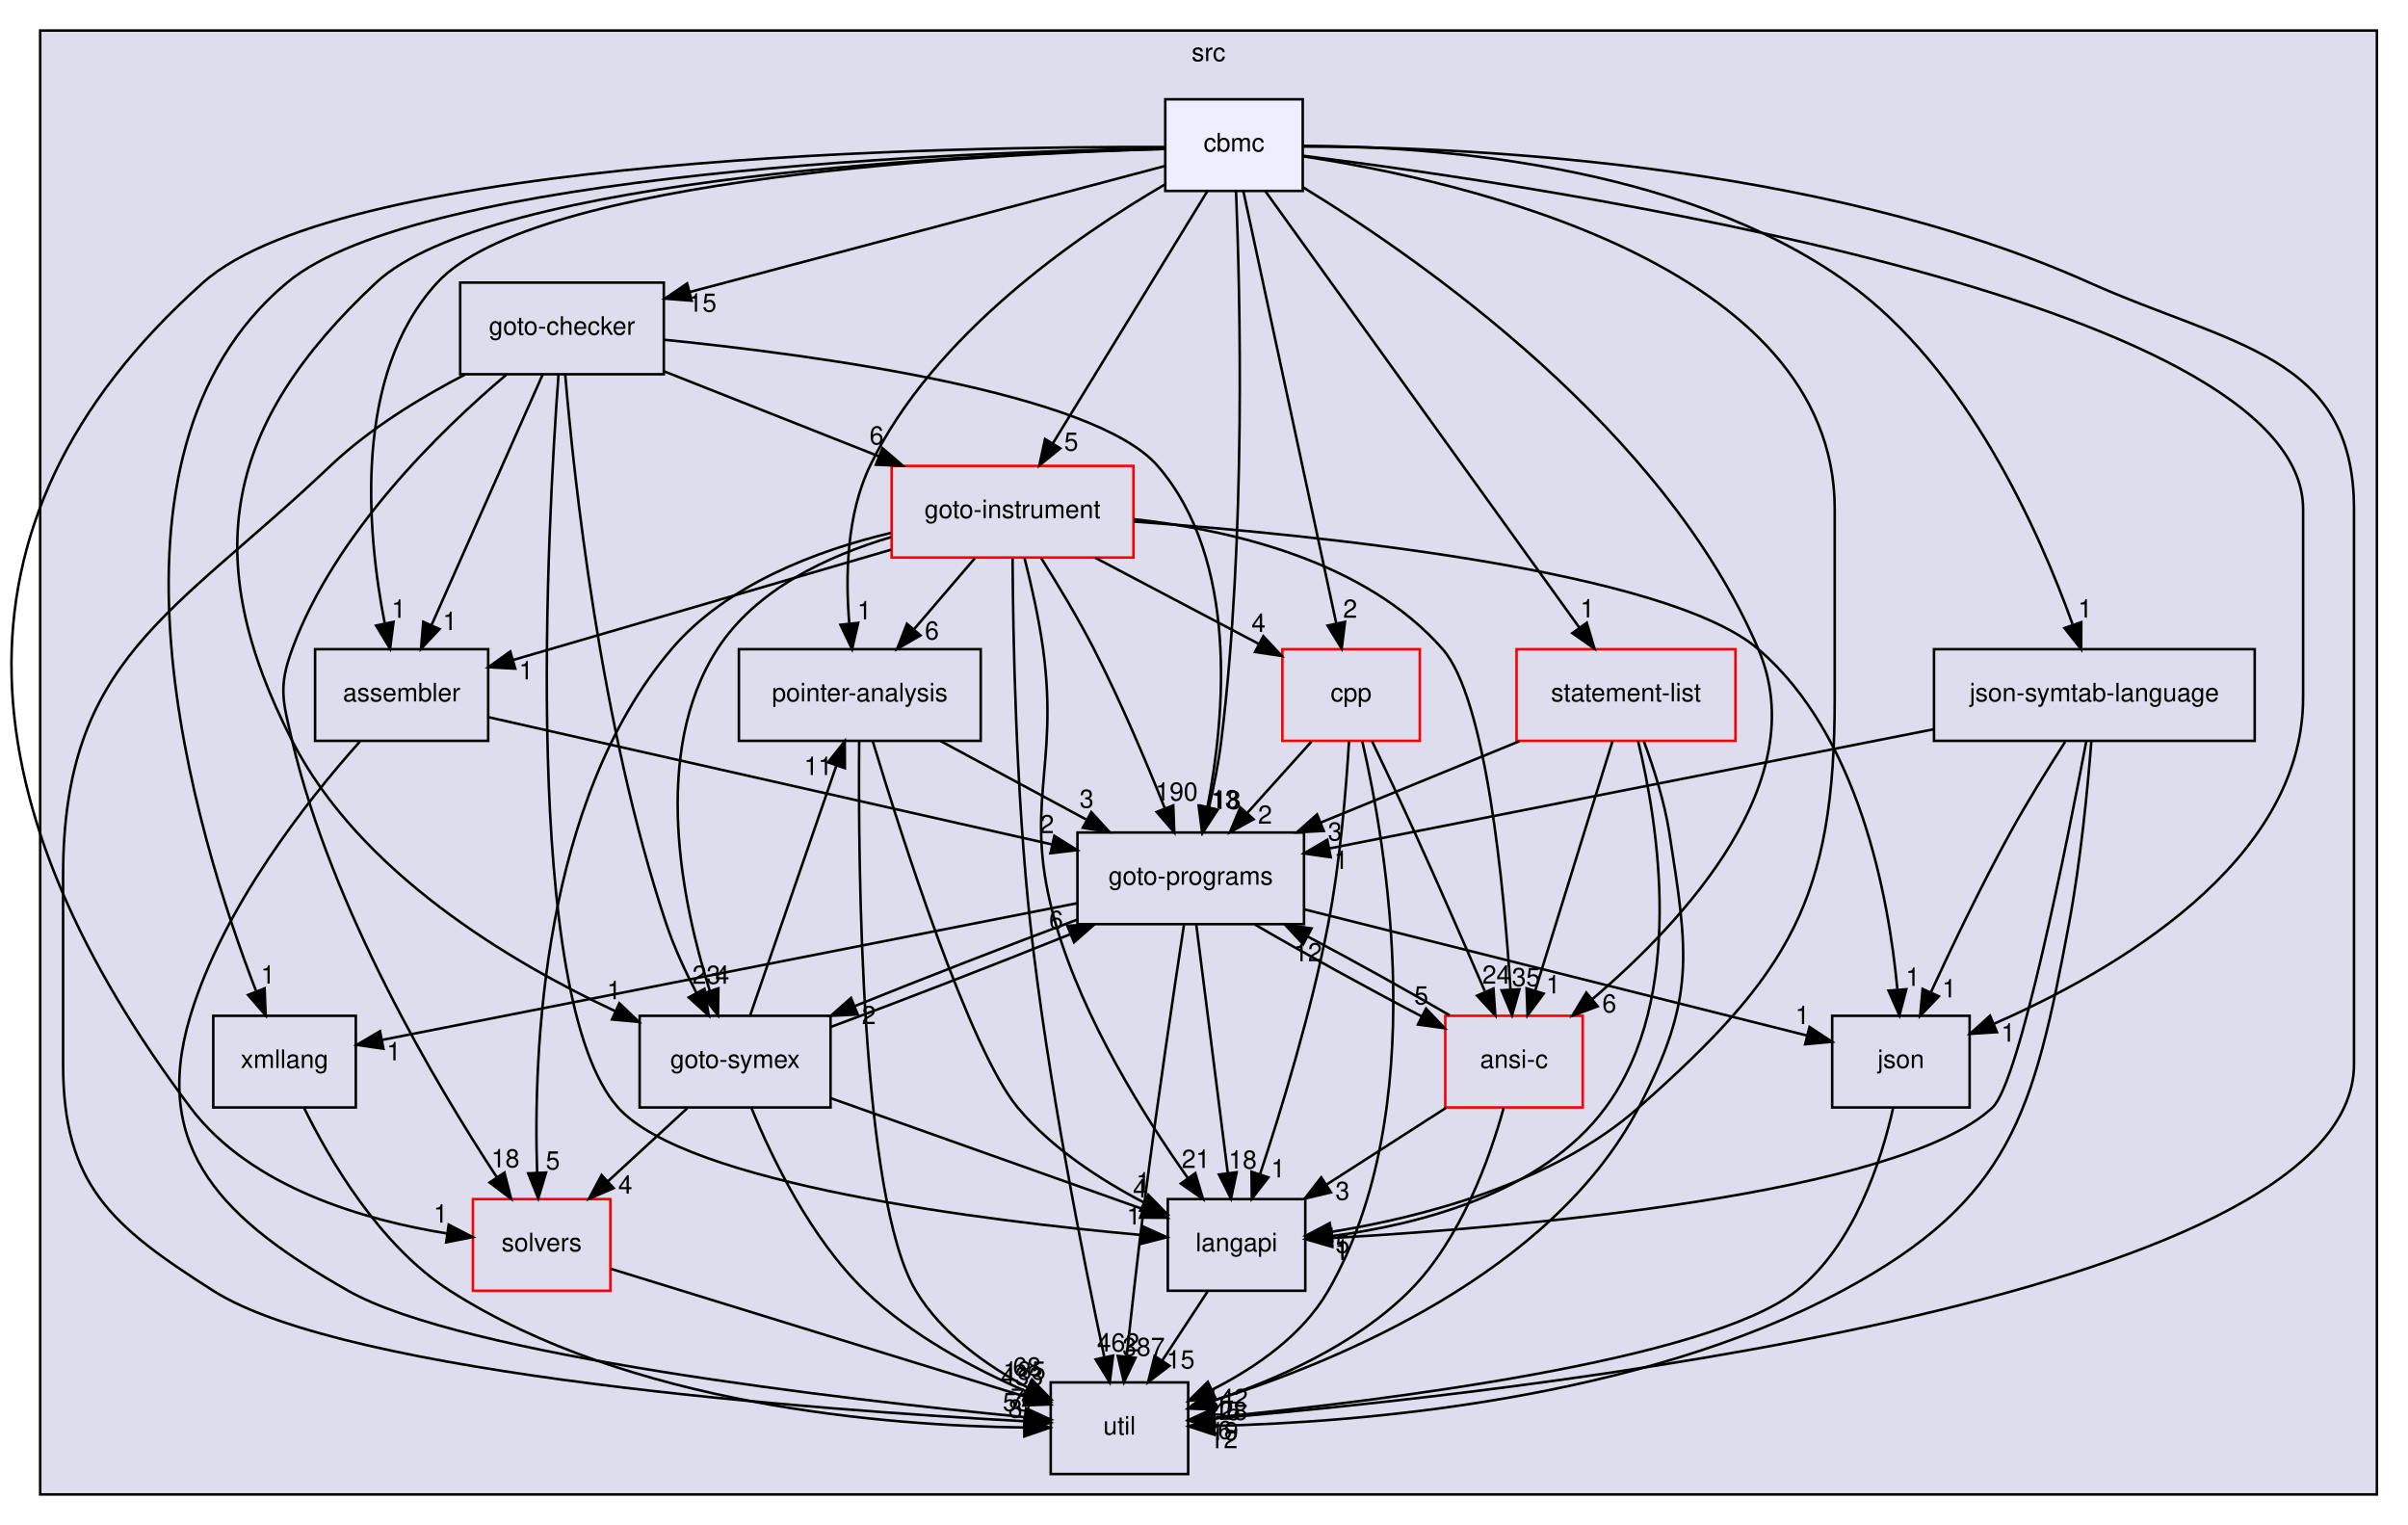
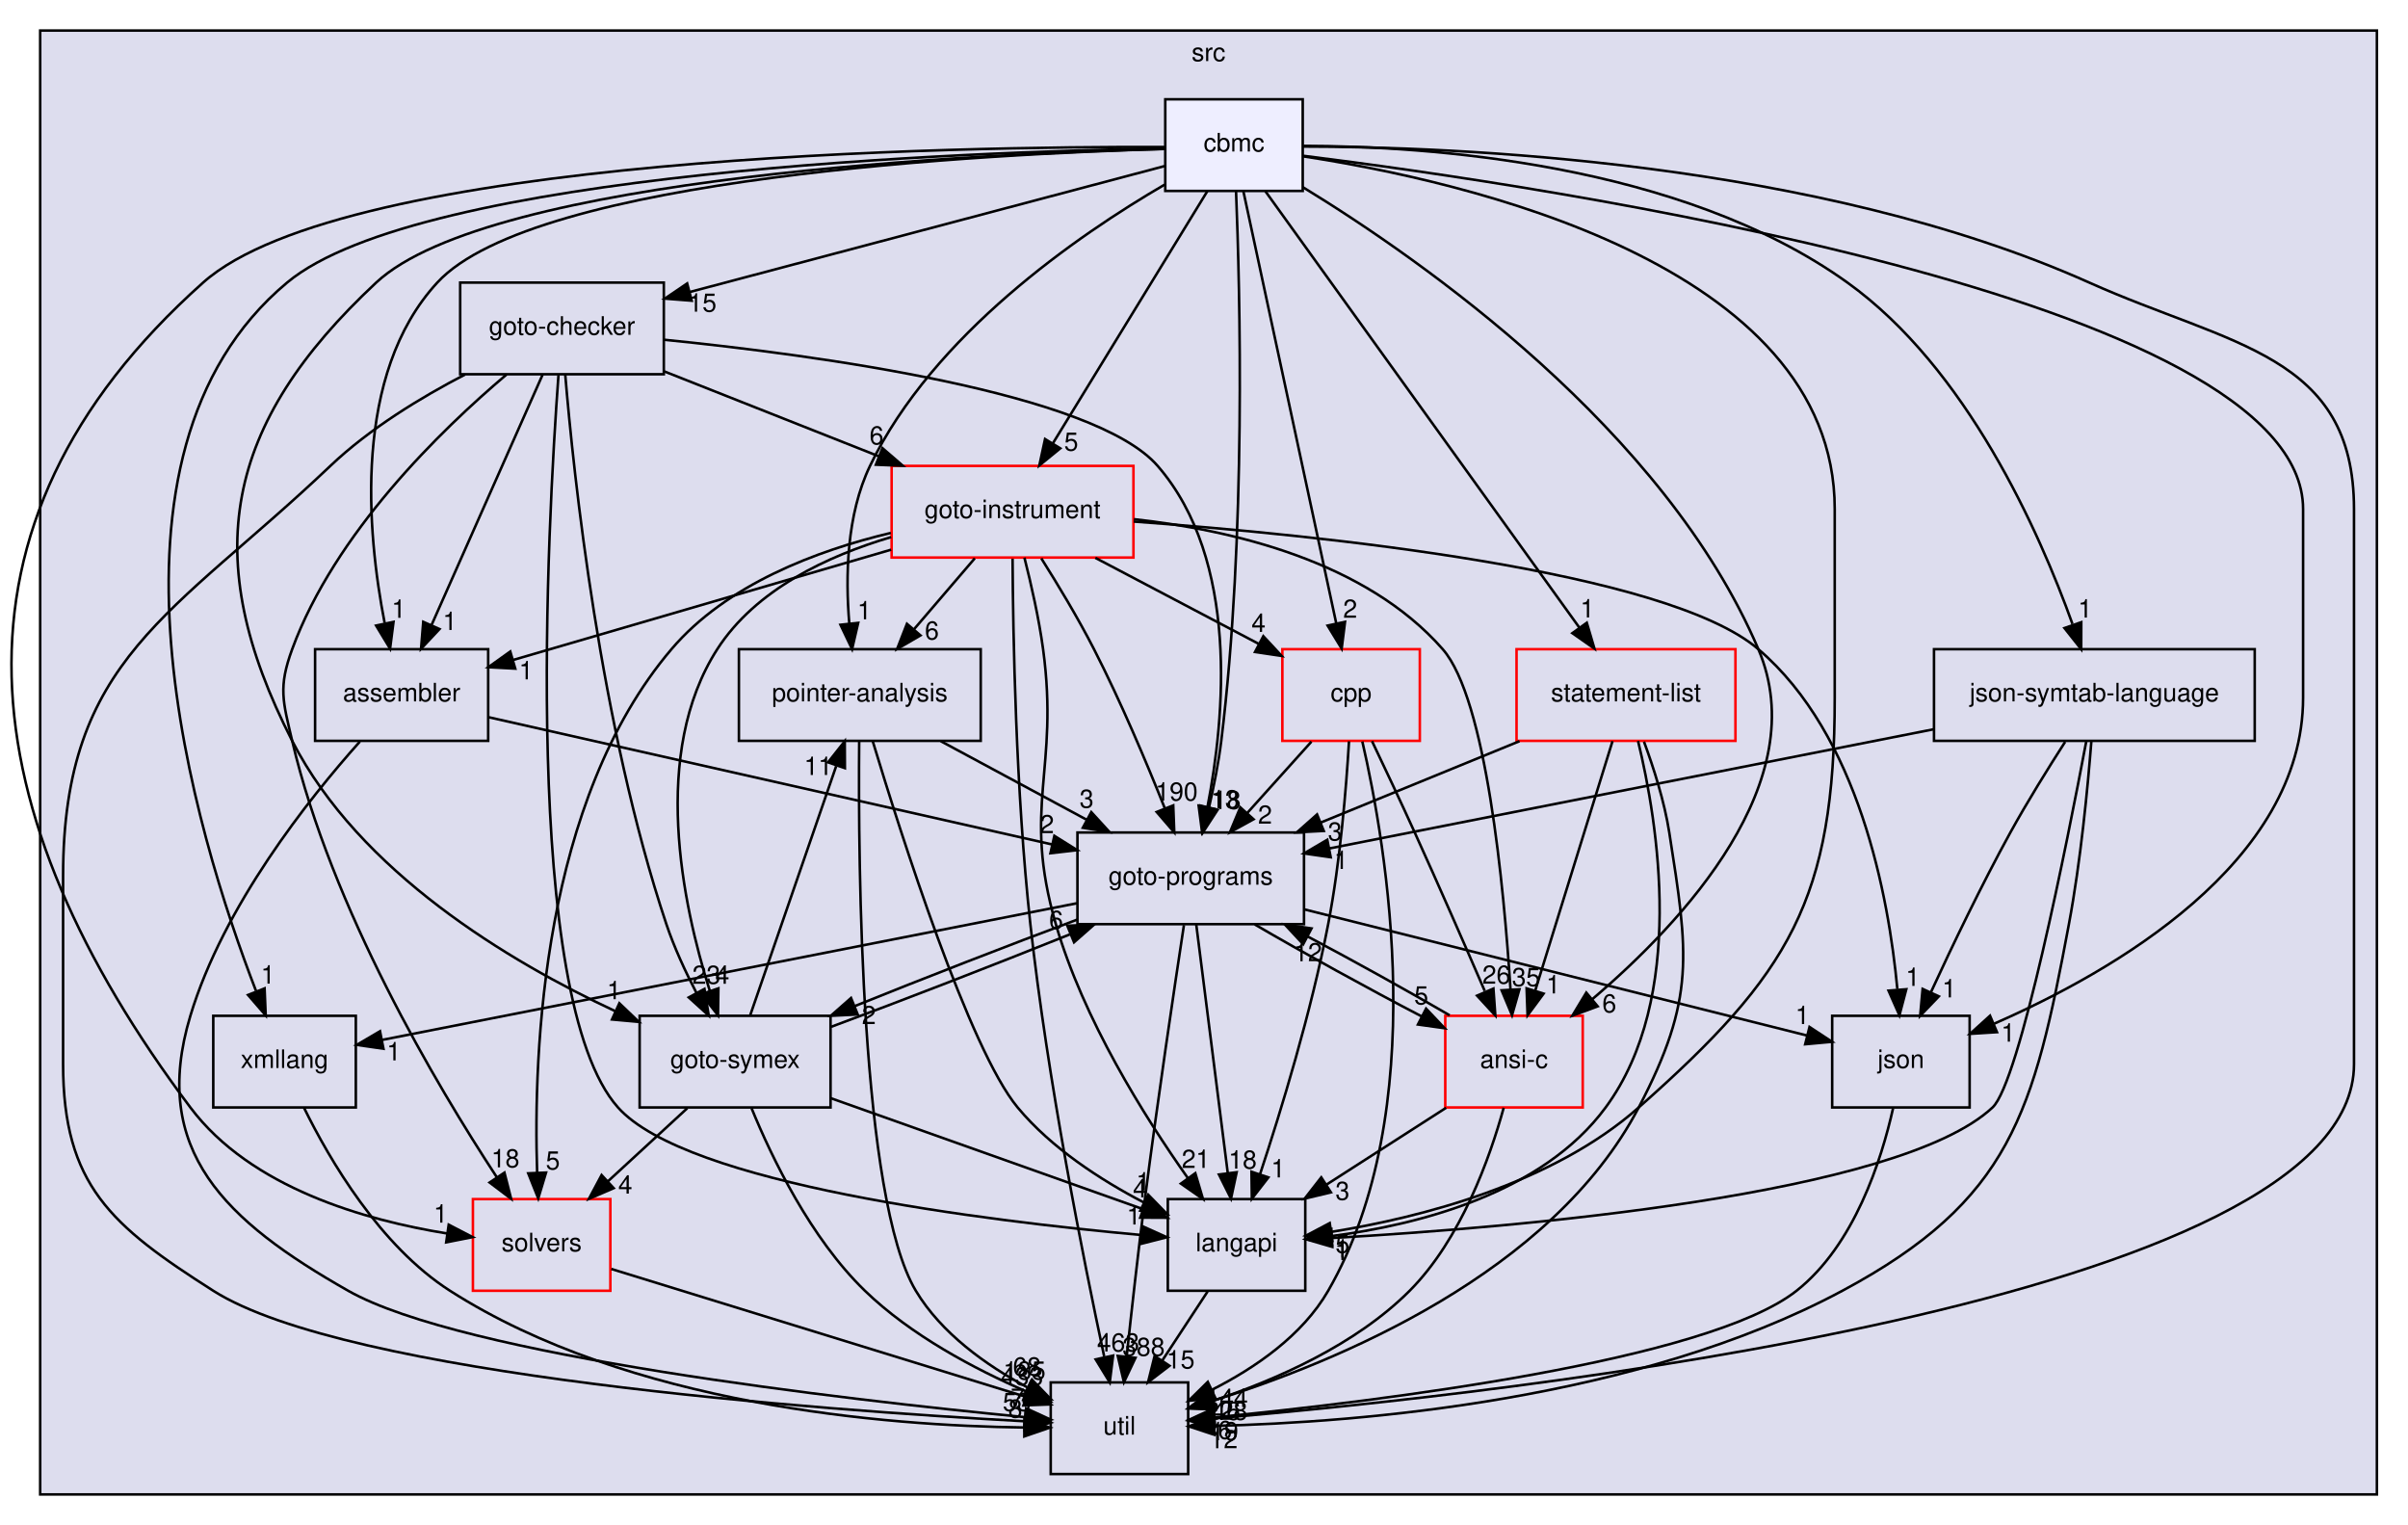
<svg xmlns="http://www.w3.org/2000/svg" xmlns:xlink="http://www.w3.org/1999/xlink" width="946pt" height="599pt" viewBox="0.00 0.00 945.57 599.00">
  <g id="graph0" class="graph" transform="scale(1 1) rotate(0) translate(4 595)">
    <g id="clust1" class="cluster">
      <g id="a_clust1">
        <a xlink:href="dir_68267d1309a1af8e8297ef4c3efbcdba.html" target="_top" xlink:title="src">
          <polygon fill="#ddddee" stroke="black" points="11.57,-8 11.57,-583 929.57,-583 929.57,-8 11.57,-8" />
          <text text-anchor="middle" x="470.57" y="-571" font-family="Helvetica,sans-Serif" font-size="10.00">src</text>
        </a>
      </g>
    </g>
    <g id="node1" class="node">
      <g id="a_node1">
        <a xlink:href="dir_0ae8a7d84de7430323d0a8da6a53a1ca.html" target="_top" xlink:title="pointer-analysis">
          <polygon fill="none" stroke="black" points="381.07,-340 286.07,-340 286.07,-304 381.07,-304 381.07,-340" />
          <text text-anchor="middle" x="333.57" y="-319.5" font-family="Helvetica,sans-Serif" font-size="10.00">pointer-analysis</text>
        </a>
      </g>
    </g>
    <g id="node3" class="node">
      <g id="a_node3">
        <a xlink:href="dir_245199dd16b1f3757d78c9dc7747589d.html" target="_top" xlink:title="langapi">
          <polygon fill="none" stroke="black" points="508.57,-124 454.57,-124 454.57,-88 508.57,-88 508.57,-124" />
          <text text-anchor="middle" x="481.57" y="-103.5" font-family="Helvetica,sans-Serif" font-size="10.00">langapi</text>
        </a>
      </g>
    </g>
    <g id="edge54" class="edge">
      <path fill="none" stroke="black" d="M338.68,-303.74C349.76,-267.07 376.58,-182.87 395.57,-160 408.81,-144.06 428.14,-131.55 445.12,-122.69" />
      <polygon fill="black" stroke="black" points="446.87,-125.73 454.26,-118.15 443.75,-119.47 446.87,-125.73" />
      <g id="a_edge54-headlabel">
        <a xlink:href="dir_000033_000029.html" target="_top" xlink:title="1">
          <text text-anchor="middle" x="444.91" y="-127.38" font-family="Helvetica,sans-Serif" font-size="10.00">1</text>
        </a>
      </g>
    </g>
    <g id="node7" class="node">
      <g id="a_node7">
        <a xlink:href="dir_807c5b2c83e0c14a10083f60cf67ca05.html" target="_top" xlink:title="goto-programs">
          <polygon fill="none" stroke="black" points="508.07,-268 419.07,-268 419.07,-232 508.07,-232 508.07,-268" />
          <text text-anchor="middle" x="463.57" y="-247.5" font-family="Helvetica,sans-Serif" font-size="10.00">goto-programs</text>
        </a>
      </g>
    </g>
    <g id="edge55" class="edge">
      <path fill="none" stroke="black" d="M365.37,-303.88C382.69,-294.55 404.29,-282.92 422.83,-272.94" />
      <polygon fill="black" stroke="black" points="424.5,-276.01 431.65,-268.19 421.18,-269.85 424.5,-276.01" />
      <g id="a_edge55-headlabel">
        <a xlink:href="dir_000033_000025.html" target="_top" xlink:title="3">
          <text text-anchor="middle" x="422.68" y="-277.72" font-family="Helvetica,sans-Serif" font-size="10.00">3</text>
        </a>
      </g>
    </g>
    <g id="node10" class="node">
      <g id="a_node10">
        <a xlink:href="dir_b7878ad5ecbf2506f4125b9d34c97e45.html" target="_top" xlink:title="util">
          <polygon fill="none" stroke="black" points="462.57,-52 408.57,-52 408.57,-16 462.57,-16 462.57,-52" />
          <text text-anchor="middle" x="435.57" y="-31.5" font-family="Helvetica,sans-Serif" font-size="10.00">util</text>
        </a>
      </g>
    </g>
    <g id="edge56" class="edge">
      <path fill="none" stroke="black" d="M333.32,-303.66C332.9,-256.04 333.8,-124.33 355.57,-88 365.6,-71.28 383.17,-58.77 399.3,-50.11" />
      <polygon fill="black" stroke="black" points="401.2,-53.08 408.57,-45.46 398.06,-46.82 401.2,-53.08" />
      <g id="a_edge56-headlabel">
        <a xlink:href="dir_000033_000035.html" target="_top" xlink:title="68">
          <text text-anchor="middle" x="399.26" y="-54.73" font-family="Helvetica,sans-Serif" font-size="10.00">68</text>
        </a>
      </g>
    </g>
    <g id="node2" class="node">
      <g id="a_node2">
        <a xlink:href="dir_19373f467389307dc54ab8a6e9e19559.html" target="_top" xlink:title="solvers">
          <polygon fill="none" stroke="red" points="235.57,-124 181.57,-124 181.57,-88 235.57,-88 235.57,-124" />
          <text text-anchor="middle" x="208.57" y="-103.5" font-family="Helvetica,sans-Serif" font-size="10.00">solvers</text>
        </a>
      </g>
    </g>
    <g id="edge1" class="edge">
      <path fill="none" stroke="black" d="M235.95,-96.56C276.63,-84.01 353.09,-60.43 398.67,-46.38" />
      <polygon fill="black" stroke="black" points="399.92,-49.66 408.45,-43.36 397.86,-42.97 399.92,-49.66" />
      <g id="a_edge1-headlabel">
        <a xlink:href="dir_000034_000035.html" target="_top" xlink:title="433">
          <text text-anchor="middle" x="397.32" y="-50.93" font-family="Helvetica,sans-Serif" font-size="10.00">433</text>
        </a>
      </g>
    </g>
    <g id="edge42" class="edge">
      <path fill="none" stroke="black" d="M470.2,-87.7C464.85,-79.56 458.37,-69.69 452.46,-60.7" />
      <polygon fill="black" stroke="black" points="455.23,-58.54 446.81,-52.1 449.38,-62.38 455.23,-58.54" />
      <g id="a_edge42-headlabel">
        <a xlink:href="dir_000029_000035.html" target="_top" xlink:title="15">
          <text text-anchor="middle" x="459.58" y="-57.48" font-family="Helvetica,sans-Serif" font-size="10.00">15</text>
        </a>
      </g>
    </g>
    <g id="node4" class="node">
      <g id="a_node4">
        <a xlink:href="dir_368e562ab10154c637f0143b1d2aaf07.html" target="_top" xlink:title="xmllang">
          <polygon fill="none" stroke="black" points="135.57,-196 79.57,-196 79.57,-160 135.57,-160 135.57,-196" />
          <text text-anchor="middle" x="107.57" y="-175.5" font-family="Helvetica,sans-Serif" font-size="10.00">xmllang</text>
        </a>
      </g>
    </g>
    <g id="edge53" class="edge">
      <path fill="none" stroke="black" d="M115.2,-159.91C125.27,-139.42 145.02,-105.64 172.57,-88 243,-42.92 343.99,-35 398.04,-34.29" />
      <polygon fill="black" stroke="black" points="398.22,-37.79 408.21,-34.24 398.19,-30.79 398.22,-37.79" />
      <g id="a_edge53-headlabel">
        <a xlink:href="dir_000036_000035.html" target="_top" xlink:title="8">
          <text text-anchor="middle" x="394.65" y="-38.15" font-family="Helvetica,sans-Serif" font-size="10.00">8</text>
        </a>
      </g>
    </g>
    <g id="node5" class="node">
      <g id="a_node5">
        <a xlink:href="dir_4cd183c173ff5cfcfce420f655b591bf.html" target="_top" xlink:title="goto-instrument">
          <polygon fill="none" stroke="red" points="441.07,-412 346.07,-412 346.07,-376 441.07,-376 441.07,-412" />
          <text text-anchor="middle" x="393.57" y="-391.5" font-family="Helvetica,sans-Serif" font-size="10.00">goto-instrument</text>
        </a>
      </g>
    </g>
    <g id="edge6" class="edge">
      <path fill="none" stroke="black" d="M378.74,-375.7C371.55,-367.3 362.78,-357.07 354.88,-347.86" />
      <polygon fill="black" stroke="black" points="357.4,-345.42 348.23,-340.1 352.08,-349.97 357.4,-345.42" />
      <g id="a_edge6-headlabel">
        <a xlink:href="dir_000024_000033.html" target="_top" xlink:title="6">
          <text text-anchor="middle" x="361.89" y="-343.8" font-family="Helvetica,sans-Serif" font-size="10.00">6</text>
        </a>
      </g>
    </g>
    <g id="edge7" class="edge">
      <path fill="none" stroke="black" d="M345.75,-385.68C316.72,-378.76 281.21,-365.44 259.57,-340 208.92,-280.45 205.24,-182.01 206.8,-134.43" />
      <polygon fill="black" stroke="black" points="210.3,-134.42 207.24,-124.28 203.31,-134.12 210.3,-134.42" />
      <g id="a_edge7-headlabel">
        <a xlink:href="dir_000024_000034.html" target="_top" xlink:title="5">
          <text text-anchor="middle" x="212.98" y="-135.64" font-family="Helvetica,sans-Serif" font-size="10.00">5</text>
        </a>
      </g>
    </g>
    <g id="edge8" class="edge">
      <path fill="none" stroke="black" d="M398.24,-375.95C400.86,-365.63 403.93,-352.15 405.57,-340 412.01,-292.38 397.23,-278.16 410.57,-232 421.38,-194.63 445.34,-156.43 462.44,-132.26" />
      <polygon fill="black" stroke="black" points="465.37,-134.18 468.39,-124.02 459.7,-130.08 465.37,-134.18" />
      <g id="a_edge8-headlabel">
        <a xlink:href="dir_000024_000029.html" target="_top" xlink:title="21">
          <text text-anchor="middle" x="465.57" y="-136.25" font-family="Helvetica,sans-Serif" font-size="10.00">21</text>
        </a>
      </g>
    </g>
    <g id="edge9" class="edge">
      <path fill="none" stroke="black" d="M404.87,-375.68C411.3,-365.5 419.3,-352.25 425.57,-340 436.06,-319.53 446.2,-295.5 453.36,-277.58" />
      <polygon fill="black" stroke="black" points="456.7,-278.64 457.11,-268.05 450.19,-276.07 456.7,-278.64" />
      <g id="a_edge9-headlabel">
        <a xlink:href="dir_000024_000025.html" target="_top" xlink:title="190">
          <text text-anchor="middle" x="458.02" y="-280.53" font-family="Helvetica,sans-Serif" font-size="10.00">190</text>
        </a>
      </g>
    </g>
    <g id="node8" class="node">
      <g id="a_node8">
        <a xlink:href="dir_99e24f80c4828e49b24e2d05c93d325b.html" target="_top" xlink:title="goto-symex">
          <polygon fill="none" stroke="black" points="322.07,-196 247.07,-196 247.07,-160 322.07,-160 322.07,-196" />
          <text text-anchor="middle" x="284.57" y="-175.5" font-family="Helvetica,sans-Serif" font-size="10.00">goto-symex</text>
        </a>
      </g>
    </g>
    <g id="edge10" class="edge">
      <path fill="none" stroke="black" d="M345.88,-384.04C320.99,-376.68 292.65,-363.47 277.57,-340 251.39,-299.26 263.82,-240.01 274.61,-205.9" />
      <polygon fill="black" stroke="black" points="278.01,-206.77 277.86,-196.17 271.37,-204.55 278.01,-206.77" />
      <g id="a_edge10-headlabel">
        <a xlink:href="dir_000024_000026.html" target="_top" xlink:title="4">
          <text text-anchor="middle" x="279.56" y="-208.58" font-family="Helvetica,sans-Serif" font-size="10.00">4</text>
        </a>
      </g>
    </g>
    <g id="edge11" class="edge">
      <path fill="none" stroke="black" d="M393.58,-375.55C393.75,-345.94 394.85,-284 400.57,-232 407.3,-170.88 421.46,-100.09 429.56,-62.23" />
      <polygon fill="black" stroke="black" points="433.07,-62.53 431.76,-52.02 426.23,-61.05 433.07,-62.53" />
      <g id="a_edge11-headlabel">
-         <a xlink:href="dir_000024_000035.html" target="_top" xlink:title="462">
-           <text text-anchor="middle" x="435.09" y="-64.15" font-family="Helvetica,sans-Serif" font-size="10.00">462</text>
+         <a xlink:href="dir_000024_000035.html" target="_top" xlink:title="463">
+           <text text-anchor="middle" x="435.09" y="-64.15" font-family="Helvetica,sans-Serif" font-size="10.00">463</text>
        </a>
      </g>
    </g>
    <g id="node11" class="node">
      <g id="a_node11">
        <a xlink:href="dir_d01cd18d7c243e1a03923a469af6c29b.html" target="_top" xlink:title="assembler">
          <polygon fill="none" stroke="black" points="187.57,-340 119.57,-340 119.57,-304 187.57,-304 187.57,-340" />
          <text text-anchor="middle" x="153.57" y="-319.5" font-family="Helvetica,sans-Serif" font-size="10.00">assembler</text>
        </a>
      </g>
    </g>
    <g id="edge12" class="edge">
      <path fill="none" stroke="black" d="M345.87,-379.09C302.59,-366.46 239.3,-348 197.3,-335.75" />
      <polygon fill="black" stroke="black" points="198.21,-332.37 187.63,-332.93 196.25,-339.09 198.21,-332.37" />
      <g id="a_edge12-headlabel">
        <a xlink:href="dir_000024_000013.html" target="_top" xlink:title="1">
          <text text-anchor="middle" x="202.46" y="-328.15" font-family="Helvetica,sans-Serif" font-size="10.00">1</text>
        </a>
      </g>
    </g>
    <g id="node12" class="node">
      <g id="a_node12">
        <a xlink:href="dir_da4c9dd239018fe26269ba2e1cf7c9a1.html" target="_top" xlink:title="json">
          <polygon fill="none" stroke="black" points="769.57,-196 715.57,-196 715.57,-160 769.57,-160 769.57,-196" />
          <text text-anchor="middle" x="742.57" y="-175.5" font-family="Helvetica,sans-Serif" font-size="10.00">json</text>
        </a>
      </g>
    </g>
    <g id="edge13" class="edge">
      <path fill="none" stroke="black" d="M441.19,-390.14C514.51,-384.8 650.38,-370.95 686.57,-340 726.11,-306.18 737.76,-242.88 741.17,-206.54" />
      <polygon fill="black" stroke="black" points="744.69,-206.43 741.99,-196.19 737.71,-205.88 744.69,-206.43" />
      <g id="a_edge13-headlabel">
        <a xlink:href="dir_000024_000028.html" target="_top" xlink:title="1">
          <text text-anchor="middle" x="747.24" y="-207.74" font-family="Helvetica,sans-Serif" font-size="10.00">1</text>
        </a>
      </g>
    </g>
    <g id="node13" class="node">
      <g id="a_node13">
        <a xlink:href="dir_dfdbda394c3f7a3aa55229f33a559c41.html" target="_top" xlink:title="cpp">
          <polygon fill="none" stroke="red" points="553.57,-340 499.57,-340 499.57,-304 553.57,-304 553.57,-340" />
          <text text-anchor="middle" x="526.57" y="-319.5" font-family="Helvetica,sans-Serif" font-size="10.00">cpp</text>
        </a>
      </g>
    </g>
    <g id="edge14" class="edge">
      <path fill="none" stroke="black" d="M426.11,-375.88C445.58,-365.63 470.37,-352.58 490.45,-342.01" />
      <polygon fill="black" stroke="black" points="492.09,-345.11 499.3,-337.35 488.83,-338.91 492.09,-345.11" />
      <g id="a_edge14-headlabel">
        <a xlink:href="dir_000024_000016.html" target="_top" xlink:title="4">
          <text text-anchor="middle" x="490.23" y="-346.79" font-family="Helvetica,sans-Serif" font-size="10.00">4</text>
        </a>
      </g>
    </g>
    <g id="node15" class="node">
      <g id="a_node15">
        <a xlink:href="dir_f88182c44268ef6b082d02d66ccc5f99.html" target="_top" xlink:title="ansi-c">
          <polygon fill="none" stroke="red" points="617.57,-196 563.57,-196 563.57,-160 617.57,-160 617.57,-196" />
          <text text-anchor="middle" x="590.57" y="-175.5" font-family="Helvetica,sans-Serif" font-size="10.00">ansi-c</text>
        </a>
      </g>
    </g>
    <g id="edge15" class="edge">
      <path fill="none" stroke="black" d="M441.25,-391.07C479.73,-386.84 532.28,-374.57 562.57,-340 579.65,-320.51 586.61,-246.86 589.2,-206.26" />
      <polygon fill="black" stroke="black" points="592.7,-206.42 589.79,-196.23 585.71,-206.01 592.7,-206.42" />
      <g id="a_edge15-headlabel">
        <a xlink:href="dir_000024_000012.html" target="_top" xlink:title="35">
          <text text-anchor="middle" x="595.32" y="-207.68" font-family="Helvetica,sans-Serif" font-size="10.00">35</text>
        </a>
      </g>
    </g>
    <g id="node6" class="node">
      <g id="a_node6">
        <a xlink:href="dir_647f57bb6fbe01dbee6443af3bb1115a.html" target="_top" xlink:title="goto-checker">
          <polygon fill="none" stroke="black" points="256.57,-484 176.57,-484 176.57,-448 256.57,-448 256.57,-484" />
          <text text-anchor="middle" x="216.57" y="-463.5" font-family="Helvetica,sans-Serif" font-size="10.00">goto-checker</text>
        </a>
      </g>
    </g>
    <g id="edge57" class="edge">
      <path fill="none" stroke="black" d="M194.82,-447.92C169,-426.11 127.33,-385.68 110.57,-340 105.06,-324.98 106.91,-319.58 110.57,-304 126.08,-238.01 167.18,-168.84 190.94,-132.62" />
      <polygon fill="black" stroke="black" points="193.96,-134.4 196.58,-124.14 188.13,-130.52 193.96,-134.4" />
      <g id="a_edge57-headlabel">
        <a xlink:href="dir_000020_000034.html" target="_top" xlink:title="18">
          <text text-anchor="middle" x="194.33" y="-136.47" font-family="Helvetica,sans-Serif" font-size="10.00">18</text>
        </a>
      </g>
    </g>
    <g id="edge58" class="edge">
      <path fill="none" stroke="black" d="M215.19,-447.72C210.93,-389.63 200.48,-202.67 238.57,-160 265.48,-129.85 382.94,-115.46 444.16,-109.9" />
      <polygon fill="black" stroke="black" points="444.53,-113.38 454.19,-109.02 443.92,-106.4 444.53,-113.38" />
      <g id="a_edge58-headlabel">
        <a xlink:href="dir_000020_000029.html" target="_top" xlink:title="1">
          <text text-anchor="middle" x="441.2" y="-114.02" font-family="Helvetica,sans-Serif" font-size="10.00">1</text>
        </a>
      </g>
    </g>
    <g id="edge59" class="edge">
      <path fill="none" stroke="black" d="M256.74,-449.12C281.74,-439.23 314.16,-426.41 341.17,-415.72" />
      <polygon fill="black" stroke="black" points="342.46,-418.98 350.48,-412.04 339.89,-412.47 342.46,-418.98" />
      <g id="a_edge59-headlabel">
        <a xlink:href="dir_000020_000024.html" target="_top" xlink:title="6">
          <text text-anchor="middle" x="340.16" y="-420.44" font-family="Helvetica,sans-Serif" font-size="10.00">6</text>
        </a>
      </g>
    </g>
    <g id="edge60" class="edge">
      <path fill="none" stroke="black" d="M256.71,-461.55C316.76,-455.51 425.6,-440.8 450.57,-412 482.7,-374.94 477,-313.37 470.16,-278.08" />
      <polygon fill="black" stroke="black" points="473.53,-277.09 468.04,-268.02 466.68,-278.53 473.53,-277.09" />
      <g id="a_edge60-headlabel">
        <a xlink:href="dir_000020_000025.html" target="_top" xlink:title="13">
          <text text-anchor="middle" x="477.05" y="-277.52" font-family="Helvetica,sans-Serif" font-size="10.00">13</text>
        </a>
      </g>
    </g>
    <g id="edge61" class="edge">
      <path fill="none" stroke="black" d="M217.84,-447.91C221.1,-408.79 231.46,-310.1 257.57,-232 260.62,-222.89 265.01,-213.41 269.38,-205.02" />
      <polygon fill="black" stroke="black" points="272.53,-206.56 274.22,-196.1 266.37,-203.22 272.53,-206.56" />
      <g id="a_edge61-headlabel">
        <a xlink:href="dir_000020_000026.html" target="_top" xlink:title="23">
          <text text-anchor="middle" x="273.31" y="-208.57" font-family="Helvetica,sans-Serif" font-size="10.00">23</text>
        </a>
      </g>
    </g>
    <g id="edge62" class="edge">
      <path fill="none" stroke="black" d="M178.48,-447.9C161.07,-438.86 140.94,-426.61 125.57,-412 63.66,-353.14 20.57,-336.43 20.57,-251 20.57,-251 20.57,-251 20.57,-177 20.57,-129.54 39.53,-113.47 79.57,-88 132.05,-54.62 318.17,-41.1 398.36,-36.74" />
      <polygon fill="black" stroke="black" points="398.7,-40.23 408.5,-36.21 398.33,-33.24 398.7,-40.23" />
      <g id="a_edge62-headlabel">
        <a xlink:href="dir_000020_000035.html" target="_top" xlink:title="53">
          <text text-anchor="middle" x="395.26" y="-40.76" font-family="Helvetica,sans-Serif" font-size="10.00">53</text>
        </a>
      </g>
    </g>
    <g id="edge63" class="edge">
      <path fill="none" stroke="black" d="M208.97,-447.87C198.14,-423.46 178.16,-378.43 165.39,-349.64" />
      <polygon fill="black" stroke="black" points="168.45,-347.91 161.2,-340.19 162.06,-350.75 168.45,-347.91" />
      <g id="a_edge63-headlabel">
        <a xlink:href="dir_000020_000013.html" target="_top" xlink:title="1">
          <text text-anchor="middle" x="172.51" y="-347.54" font-family="Helvetica,sans-Serif" font-size="10.00">1</text>
        </a>
      </g>
    </g>
    <g id="edge21" class="edge">
      <path fill="none" stroke="black" d="M465.74,-231.87C468.81,-207.67 474.45,-163.21 478.1,-134.39" />
      <polygon fill="black" stroke="black" points="481.61,-134.55 479.39,-124.19 474.66,-133.67 481.61,-134.55" />
      <g id="a_edge21-headlabel">
        <a xlink:href="dir_000025_000029.html" target="_top" xlink:title="18">
          <text text-anchor="middle" x="483.97" y="-135.97" font-family="Helvetica,sans-Serif" font-size="10.00">18</text>
        </a>
      </g>
    </g>
    <g id="edge22" class="edge">
      <path fill="none" stroke="black" d="M418.85,-240.21C348.29,-226.33 212.39,-199.61 145.98,-186.55" />
      <polygon fill="black" stroke="black" points="146.43,-183.07 135.94,-184.58 145.08,-189.94 146.43,-183.07" />
      <g id="a_edge22-headlabel">
        <a xlink:href="dir_000025_000036.html" target="_top" xlink:title="1">
          <text text-anchor="middle" x="150.5" y="-178.48" font-family="Helvetica,sans-Serif" font-size="10.00">1</text>
        </a>
      </g>
    </g>
    <g id="edge23" class="edge">
      <path fill="none" stroke="black" d="M419.05,-233.81C392.36,-223.85 358.54,-210.69 331.44,-199.76" />
      <polygon fill="black" stroke="black" points="332.75,-196.52 322.16,-196 330.12,-203 332.75,-196.52" />
      <g id="a_edge23-headlabel">
        <a xlink:href="dir_000025_000026.html" target="_top" xlink:title="2">
          <text text-anchor="middle" x="337.14" y="-192.74" font-family="Helvetica,sans-Serif" font-size="10.00">2</text>
        </a>
      </g>
    </g>
    <g id="edge24" class="edge">
      <path fill="none" stroke="black" d="M460.9,-231.63C457.22,-207.51 450.51,-162.49 445.57,-124 442.92,-103.31 440.3,-79.86 438.41,-62.23" />
      <polygon fill="black" stroke="black" points="441.87,-61.66 437.33,-52.08 434.91,-62.39 441.87,-61.66" />
      <g id="a_edge24-headlabel">
-         <a xlink:href="dir_000025_000035.html" target="_top" xlink:title="387">
-           <text text-anchor="middle" x="445.07" y="-62.43" font-family="Helvetica,sans-Serif" font-size="10.00">387</text>
+         <a xlink:href="dir_000025_000035.html" target="_top" xlink:title="388">
+           <text text-anchor="middle" x="445.07" y="-62.43" font-family="Helvetica,sans-Serif" font-size="10.00">388</text>
        </a>
      </g>
    </g>
    <g id="edge25" class="edge">
      <path fill="none" stroke="black" d="M508.09,-237.83C562.78,-224.11 654.57,-201.08 705.58,-188.28" />
      <polygon fill="black" stroke="black" points="706.66,-191.62 715.51,-185.79 704.96,-184.83 706.66,-191.62" />
      <g id="a_edge25-headlabel">
        <a xlink:href="dir_000025_000028.html" target="_top" xlink:title="1">
          <text text-anchor="middle" x="703.87" y="-192.75" font-family="Helvetica,sans-Serif" font-size="10.00">1</text>
        </a>
      </g>
    </g>
    <g id="edge26" class="edge">
      <path fill="none" stroke="black" d="M488.74,-231.88C507.55,-220.88 533.37,-206.65 554.36,-195.73" />
      <polygon fill="black" stroke="black" points="556.03,-198.81 563.33,-191.12 552.83,-192.58 556.03,-198.81" />
      <g id="a_edge26-headlabel">
        <a xlink:href="dir_000025_000012.html" target="_top" xlink:title="5">
          <text text-anchor="middle" x="554.14" y="-200.48" font-family="Helvetica,sans-Serif" font-size="10.00">5</text>
        </a>
      </g>
    </g>
    <g id="edge46" class="edge">
      <path fill="none" stroke="black" d="M290.5,-196.19C298.9,-220.53 314.35,-265.28 324.28,-294.06" />
      <polygon fill="black" stroke="black" points="321.09,-295.56 327.66,-303.87 327.71,-293.28 321.09,-295.56" />
      <g id="a_edge46-headlabel">
        <a xlink:href="dir_000026_000033.html" target="_top" xlink:title="11">
          <text text-anchor="middle" x="317.24" y="-290.59" font-family="Helvetica,sans-Serif" font-size="10.00">11</text>
        </a>
      </g>
    </g>
    <g id="edge47" class="edge">
      <path fill="none" stroke="black" d="M265.79,-159.7C256.4,-151.05 244.89,-140.45 234.66,-131.03" />
      <polygon fill="black" stroke="black" points="236.87,-128.3 227.14,-124.1 232.13,-133.45 236.87,-128.3" />
      <g id="a_edge47-headlabel">
        <a xlink:href="dir_000026_000034.html" target="_top" xlink:title="4">
          <text text-anchor="middle" x="241.44" y="-126.15" font-family="Helvetica,sans-Serif" font-size="10.00">4</text>
        </a>
      </g>
    </g>
    <g id="edge48" class="edge">
      <path fill="none" stroke="black" d="M322.09,-163.67C357.25,-151.18 409.49,-132.61 444.5,-120.17" />
      <polygon fill="black" stroke="black" points="446.08,-123.33 454.33,-116.68 443.74,-116.73 446.08,-123.33" />
      <g id="a_edge48-headlabel">
        <a xlink:href="dir_000026_000029.html" target="_top" xlink:title="4">
          <text text-anchor="middle" x="443.64" y="-124.7" font-family="Helvetica,sans-Serif" font-size="10.00">4</text>
        </a>
      </g>
    </g>
    <g id="edge49" class="edge">
      <path fill="none" stroke="black" d="M322.3,-191.67C349.65,-201.77 386.7,-216.15 416.05,-227.97" />
      <polygon fill="black" stroke="black" points="415.1,-231.36 425.68,-231.88 417.73,-224.88 415.1,-231.36" />
      <g id="a_edge49-headlabel">
        <a xlink:href="dir_000026_000025.html" target="_top" xlink:title="6">
          <text text-anchor="middle" x="410.7" y="-230.15" font-family="Helvetica,sans-Serif" font-size="10.00">6</text>
        </a>
      </g>
    </g>
    <g id="edge50" class="edge">
      <path fill="none" stroke="black" d="M291.03,-159.71C299.01,-140.25 314.2,-108.68 335.57,-88 353.61,-70.54 378.56,-57.31 399.02,-48.43" />
      <polygon fill="black" stroke="black" points="400.47,-51.62 408.36,-44.54 397.78,-45.16 400.47,-51.62" />
      <g id="a_edge50-headlabel">
        <a xlink:href="dir_000026_000035.html" target="_top" xlink:title="185">
          <text text-anchor="middle" x="398.24" y="-53.12" font-family="Helvetica,sans-Serif" font-size="10.00">185</text>
        </a>
      </g>
    </g>
    <g id="node9" class="node">
      <g id="a_node9">
        <a xlink:href="dir_b07bf236952c3592a6d7528977374205.html" target="_top" xlink:title="statement-list">
          <polygon fill="none" stroke="red" points="677.57,-340 591.57,-340 591.57,-304 677.57,-304 677.57,-340" />
          <text text-anchor="middle" x="634.57" y="-319.5" font-family="Helvetica,sans-Serif" font-size="10.00">statement-list</text>
        </a>
      </g>
    </g>
    <g id="edge2" class="edge">
      <path fill="none" stroke="black" d="M639.3,-303.95C647.01,-272.19 658.45,-203.26 626.57,-160 601.65,-126.17 552.87,-113.9 518.8,-109.47" />
      <polygon fill="black" stroke="black" points="519.07,-105.98 508.74,-108.33 518.28,-112.93 519.07,-105.98" />
      <g id="a_edge2-headlabel">
        <a xlink:href="dir_000072_000029.html" target="_top" xlink:title="1">
          <text text-anchor="middle" x="522.96" y="-101.06" font-family="Helvetica,sans-Serif" font-size="10.00">1</text>
        </a>
      </g>
    </g>
    <g id="edge3" class="edge">
      <path fill="none" stroke="black" d="M592.74,-303.88C569.16,-294.22 539.51,-282.09 514.57,-271.88" />
      <polygon fill="black" stroke="black" points="515.85,-268.62 505.27,-268.07 513.2,-275.1 515.85,-268.62" />
      <g id="a_edge3-headlabel">
        <a xlink:href="dir_000072_000025.html" target="_top" xlink:title="3">
          <text text-anchor="middle" x="520.25" y="-264.85" font-family="Helvetica,sans-Serif" font-size="10.00">3</text>
        </a>
      </g>
    </g>
    <g id="edge4" class="edge">
      <path fill="none" stroke="black" d="M641.64,-303.67C645.41,-293.47 649.66,-280.22 651.57,-268 659.04,-220.29 661.97,-202.79 639.57,-160 605.52,-94.93 521.19,-60.11 472.28,-44.8" />
      <polygon fill="black" stroke="black" points="473.28,-41.45 462.7,-41.91 471.26,-48.15 473.28,-41.45" />
      <g id="a_edge4-headlabel">
        <a xlink:href="dir_000072_000035.html" target="_top" xlink:title="46">
          <text text-anchor="middle" x="477.55" y="-37.27" font-family="Helvetica,sans-Serif" font-size="10.00">46</text>
        </a>
      </g>
    </g>
    <g id="edge5" class="edge">
      <path fill="none" stroke="black" d="M629.27,-303.87C621.73,-279.56 607.87,-234.82 598.94,-206.01" />
      <polygon fill="black" stroke="black" points="602.2,-204.71 595.9,-196.19 595.52,-206.78 602.2,-204.71" />
      <g id="a_edge5-headlabel">
        <a xlink:href="dir_000072_000012.html" target="_top" xlink:title="1">
          <text text-anchor="middle" x="605.98" y="-204.8" font-family="Helvetica,sans-Serif" font-size="10.00">1</text>
        </a>
      </g>
    </g>
    <g id="edge51" class="edge">
      <path fill="none" stroke="black" d="M187.64,-313.31C241.08,-301.24 345.14,-277.74 409.08,-263.31" />
      <polygon fill="black" stroke="black" points="410,-266.69 418.98,-261.07 408.46,-259.86 410,-266.69" />
      <g id="a_edge51-headlabel">
        <a xlink:href="dir_000013_000025.html" target="_top" xlink:title="2">
          <text text-anchor="middle" x="407.12" y="-267.75" font-family="Helvetica,sans-Serif" font-size="10.00">2</text>
        </a>
      </g>
    </g>
    <g id="edge52" class="edge">
      <path fill="none" stroke="black" d="M137.16,-303.71C116.92,-281.06 83.59,-239.14 70.57,-196 54.58,-143.01 84.45,-115.33 132.57,-88 177.51,-62.48 327.72,-45.25 398.31,-38.37" />
      <polygon fill="black" stroke="black" points="398.91,-41.82 408.53,-37.39 398.24,-34.86 398.91,-41.82" />
      <g id="a_edge52-headlabel">
        <a xlink:href="dir_000013_000035.html" target="_top" xlink:title="7">
          <text text-anchor="middle" x="395.6" y="-42.49" font-family="Helvetica,sans-Serif" font-size="10.00">7</text>
        </a>
      </g>
    </g>
    <g id="edge20" class="edge">
      <path fill="none" stroke="black" d="M739.49,-159.68C734.91,-139.28 724.28,-105.91 701.57,-88 666.55,-60.37 537.68,-44.61 473.05,-38.28" />
      <polygon fill="black" stroke="black" points="473.17,-34.78 462.88,-37.31 472.51,-41.75 473.17,-34.78" />
      <g id="a_edge20-headlabel">
        <a xlink:href="dir_000028_000035.html" target="_top" xlink:title="6">
          <text text-anchor="middle" x="477.02" y="-29.79" font-family="Helvetica,sans-Serif" font-size="10.00">6</text>
        </a>
      </g>
    </g>
    <g id="edge64" class="edge">
      <path fill="none" stroke="black" d="M525.75,-303.81C524.68,-285.78 522.34,-256.7 517.57,-232 510.92,-197.5 499.06,-158.77 490.77,-133.69" />
      <polygon fill="black" stroke="black" points="494.07,-132.52 487.58,-124.15 487.44,-134.75 494.07,-132.52" />
      <g id="a_edge64-headlabel">
        <a xlink:href="dir_000016_000029.html" target="_top" xlink:title="1">
          <text text-anchor="middle" x="497.91" y="-132.53" font-family="Helvetica,sans-Serif" font-size="10.00">1</text>
        </a>
      </g>
    </g>
    <g id="edge65" class="edge">
      <path fill="none" stroke="black" d="M511,-303.7C503.37,-295.22 494.05,-284.86 485.7,-275.58" />
      <polygon fill="black" stroke="black" points="488.26,-273.2 478.97,-268.1 483.05,-277.88 488.26,-273.2" />
      <g id="a_edge65-headlabel">
        <a xlink:href="dir_000016_000025.html" target="_top" xlink:title="2">
          <text text-anchor="middle" x="492.77" y="-271.47" font-family="Helvetica,sans-Serif" font-size="10.00">2</text>
        </a>
      </g>
    </g>
    <g id="edge66" class="edge">
      <path fill="none" stroke="black" d="M530.99,-303.73C540.4,-262.96 558.4,-158.85 517.57,-88 507.43,-70.4 488.82,-57.67 471.89,-49.1" />
      <polygon fill="black" stroke="black" points="473.26,-45.87 462.72,-44.76 470.27,-52.2 473.26,-45.87" />
      <g id="a_edge66-headlabel">
-         <a xlink:href="dir_000016_000035.html" target="_top" xlink:title="142">
-           <text text-anchor="middle" x="477.72" y="-42.34" font-family="Helvetica,sans-Serif" font-size="10.00">142</text>
+         <a xlink:href="dir_000016_000035.html" target="_top" xlink:title="144">
+           <text text-anchor="middle" x="477.72" y="-42.34" font-family="Helvetica,sans-Serif" font-size="10.00">144</text>
        </a>
      </g>
    </g>
    <g id="edge67" class="edge">
      <path fill="none" stroke="black" d="M534.8,-303.87C539.74,-293.52 546.1,-280.04 551.57,-268 561.03,-247.2 571.4,-223.51 579.06,-205.79" />
      <polygon fill="black" stroke="black" points="582.49,-206.69 583.24,-196.12 576.06,-203.92 582.49,-206.69" />
      <g id="a_edge67-headlabel">
-         <a xlink:href="dir_000016_000012.html" target="_top" xlink:title="24">
-           <text text-anchor="middle" x="583.67" y="-208.62" font-family="Helvetica,sans-Serif" font-size="10.00">24</text>
+         <a xlink:href="dir_000016_000012.html" target="_top" xlink:title="26">
+           <text text-anchor="middle" x="583.67" y="-208.62" font-family="Helvetica,sans-Serif" font-size="10.00">26</text>
        </a>
      </g>
    </g>
    <g id="node14" class="node">
      <g id="a_node14">
        <a xlink:href="dir_e6e3ab3c817f1bda892a40cd9aa75888.html" target="_top" xlink:title="json-symtab-language">
          <polygon fill="none" stroke="black" points="881.57,-340 755.57,-340 755.57,-304 881.57,-304 881.57,-340" />
          <text text-anchor="middle" x="818.57" y="-319.5" font-family="Helvetica,sans-Serif" font-size="10.00">json-symtab-language</text>
        </a>
      </g>
    </g>
    <g id="edge16" class="edge">
      <path fill="none" stroke="black" d="M815.4,-303.86C807.96,-264.43 789.2,-169.93 778.57,-160 741.55,-125.38 590.72,-112.81 519.35,-108.74" />
      <polygon fill="black" stroke="black" points="519.19,-105.23 509.01,-108.18 518.81,-112.22 519.19,-105.23" />
      <g id="a_edge16-headlabel">
        <a xlink:href="dir_000051_000029.html" target="_top" xlink:title="1">
          <text text-anchor="middle" x="522.93" y="-100.09" font-family="Helvetica,sans-Serif" font-size="10.00">1</text>
        </a>
      </g>
    </g>
    <g id="edge17" class="edge">
      <path fill="none" stroke="black" d="M755.52,-308.57C688,-295.25 581.97,-274.35 517.98,-261.73" />
      <polygon fill="black" stroke="black" points="518.57,-258.28 508.08,-259.78 517.22,-265.15 518.57,-258.28" />
      <g id="a_edge17-headlabel">
        <a xlink:href="dir_000051_000025.html" target="_top" xlink:title="1">
          <text text-anchor="middle" x="522.65" y="-253.69" font-family="Helvetica,sans-Serif" font-size="10.00">1</text>
        </a>
      </g>
    </g>
    <g id="edge18" class="edge">
      <path fill="none" stroke="black" d="M817.39,-303.83C815.98,-285.82 813.21,-256.76 808.57,-232 794.74,-158.05 785.89,-123.54 719.57,-88 639.21,-44.93 529.78,-36.3 473.08,-34.92" />
      <polygon fill="black" stroke="black" points="472.86,-31.42 462.79,-34.74 472.73,-38.42 472.86,-31.42" />
      <g id="a_edge18-headlabel">
        <a xlink:href="dir_000051_000035.html" target="_top" xlink:title="12">
          <text text-anchor="middle" x="476.5" y="-26.14" font-family="Helvetica,sans-Serif" font-size="10.00">12</text>
        </a>
      </g>
    </g>
    <g id="edge19" class="edge">
      <path fill="none" stroke="black" d="M807.09,-303.61C800.52,-293.4 792.27,-280.15 785.57,-268 774.19,-247.33 762.62,-223.18 754.36,-205.26" />
      <polygon fill="black" stroke="black" points="757.47,-203.64 750.13,-196 751.1,-206.55 757.47,-203.64" />
      <g id="a_edge19-headlabel">
        <a xlink:href="dir_000051_000028.html" target="_top" xlink:title="1">
          <text text-anchor="middle" x="761.55" y="-203.23" font-family="Helvetica,sans-Serif" font-size="10.00">1</text>
        </a>
      </g>
    </g>
    <g id="edge43" class="edge">
      <path fill="none" stroke="black" d="M563.91,-159.88C549.79,-150.81 532.26,-139.55 517.01,-129.76" />
      <polygon fill="black" stroke="black" points="518.65,-126.65 508.34,-124.19 514.86,-132.54 518.65,-126.65" />
      <g id="a_edge43-headlabel">
        <a xlink:href="dir_000012_000029.html" target="_top" xlink:title="3">
          <text text-anchor="middle" x="523.2" y="-123.7" font-family="Helvetica,sans-Serif" font-size="10.00">3</text>
        </a>
      </g>
    </g>
    <g id="edge44" class="edge">
      <path fill="none" stroke="black" d="M565.29,-196.19C549.33,-205.52 528.35,-217.16 509.56,-227.13" />
      <polygon fill="black" stroke="black" points="507.76,-224.12 500.54,-231.88 511.02,-230.32 507.76,-224.12" />
      <g id="a_edge44-headlabel">
        <a xlink:href="dir_000012_000025.html" target="_top" xlink:title="12">
          <text text-anchor="middle" x="509.62" y="-217.44" font-family="Helvetica,sans-Serif" font-size="10.00">12</text>
        </a>
      </g>
    </g>
    <g id="edge45" class="edge">
      <path fill="none" stroke="black" d="M586.52,-159.86C581.1,-140.25 569.75,-108.24 549.57,-88 528.31,-66.67 496.85,-52.93 472.36,-44.8" />
      <polygon fill="black" stroke="black" points="473.27,-41.42 462.68,-41.76 471.17,-48.1 473.27,-41.42" />
      <g id="a_edge45-headlabel">
        <a xlink:href="dir_000012_000035.html" target="_top" xlink:title="228">
          <text text-anchor="middle" x="477.55" y="-37.29" font-family="Helvetica,sans-Serif" font-size="10.00">228</text>
        </a>
      </g>
    </g>
    <g id="node16" class="node">
      <g id="a_node16">
        <a xlink:href="dir_8bad17b2f902a1fcd9e8c5547d16124c.html" target="_top" xlink:title="cbmc">
          <polygon fill="#eeeeff" stroke="black" points="507.57,-556 453.57,-556 453.57,-520 507.57,-520 507.57,-556" />
          <text text-anchor="middle" x="480.57" y="-535.5" font-family="Helvetica,sans-Serif" font-size="10.00">cbmc</text>
        </a>
      </g>
    </g>
    <g id="edge27" class="edge">
      <path fill="none" stroke="black" d="M453.32,-522.48C419.25,-502.64 362.39,-463.55 337.57,-412 328.32,-392.78 327.88,-368.43 329.44,-350.07" />
      <polygon fill="black" stroke="black" points="332.93,-350.35 330.53,-340.03 325.97,-349.59 332.93,-350.35" />
      <g id="a_edge27-headlabel">
        <a xlink:href="dir_000015_000033.html" target="_top" xlink:title="1">
          <text text-anchor="middle" x="335.36" y="-351.73" font-family="Helvetica,sans-Serif" font-size="10.00">1</text>
        </a>
      </g>
    </g>
    <g id="edge28" class="edge">
      <path fill="none" stroke="black" d="M453.48,-537.27C372.04,-537.53 131.62,-533.95 75.57,-484 -31.94,-388.18 -15.85,-275.2 70.57,-160 94.27,-128.42 139.32,-115.65 171.51,-110.49" />
      <polygon fill="black" stroke="black" points="172.06,-113.95 181.46,-109.07 171.07,-107.02 172.06,-113.95" />
      <g id="a_edge28-headlabel">
        <a xlink:href="dir_000015_000034.html" target="_top" xlink:title="1">
          <text text-anchor="middle" x="168.9" y="-114.77" font-family="Helvetica,sans-Serif" font-size="10.00">1</text>
        </a>
      </g>
    </g>
    <g id="edge29" class="edge">
      <path fill="none" stroke="black" d="M507.65,-533.6C569.63,-524.16 716.57,-491.59 716.57,-395 716.57,-395 716.57,-395 716.57,-321 716.57,-241.68 698.99,-212.55 639.57,-160 605.6,-129.95 553.97,-116.83 519.07,-111.17" />
      <polygon fill="black" stroke="black" points="519.21,-107.65 508.81,-109.64 518.18,-114.58 519.21,-107.65" />
      <g id="a_edge29-headlabel">
        <a xlink:href="dir_000015_000029.html" target="_top" xlink:title="5">
          <text text-anchor="middle" x="523.19" y="-102.87" font-family="Helvetica,sans-Serif" font-size="10.00">5</text>
        </a>
      </g>
    </g>
    <g id="edge30" class="edge">
      <path fill="none" stroke="black" d="M453.4,-536.72C376.77,-535.4 161.04,-527.78 108.57,-484 26.9,-415.86 72.78,-266.86 96.33,-205.85" />
      <polygon fill="black" stroke="black" points="99.73,-206.77 100.17,-196.18 93.23,-204.19 99.73,-206.77" />
      <g id="a_edge30-headlabel">
        <a xlink:href="dir_000015_000036.html" target="_top" xlink:title="1">
          <text text-anchor="middle" x="101.05" y="-208.66" font-family="Helvetica,sans-Serif" font-size="10.00">1</text>
        </a>
      </g>
    </g>
    <g id="edge31" class="edge">
      <path fill="none" stroke="black" d="M470.08,-519.87C454.99,-495.24 427.05,-449.64 409.43,-420.88" />
      <polygon fill="black" stroke="black" points="412.31,-418.89 404.1,-412.19 406.34,-422.54 412.31,-418.89" />
      <g id="a_edge31-headlabel">
        <a xlink:href="dir_000015_000024.html" target="_top" xlink:title="5">
          <text text-anchor="middle" x="416.61" y="-417.97" font-family="Helvetica,sans-Serif" font-size="10.00">5</text>
        </a>
      </g>
    </g>
    <g id="edge32" class="edge">
      <path fill="none" stroke="black" d="M453.31,-529.77C409.41,-518.13 322.36,-495.05 266.93,-480.35" />
      <polygon fill="black" stroke="black" points="267.53,-476.89 256.97,-477.71 265.74,-483.66 267.53,-476.89" />
      <g id="a_edge32-headlabel">
        <a xlink:href="dir_000015_000020.html" target="_top" xlink:title="15">
          <text text-anchor="middle" x="271.73" y="-472.57" font-family="Helvetica,sans-Serif" font-size="10.00">15</text>
        </a>
      </g>
    </g>
    <g id="edge33" class="edge">
      <path fill="none" stroke="black" d="M481.37,-519.96C482.94,-481.35 485.43,-384.32 475.57,-304 474.52,-295.44 472.69,-286.24 470.77,-277.94" />
      <polygon fill="black" stroke="black" points="474.13,-276.91 468.35,-268.03 467.33,-278.58 474.13,-276.91" />
      <g id="a_edge33-headlabel">
        <a xlink:href="dir_000015_000025.html" target="_top" xlink:title="18">
          <text text-anchor="middle" x="477.74" y="-277.23" font-family="Helvetica,sans-Serif" font-size="10.00">18</text>
        </a>
      </g>
    </g>
    <g id="edge34" class="edge">
      <path fill="none" stroke="black" d="M453.45,-536.52C381.53,-534.68 188.45,-525.87 143.57,-484 84.1,-428.52 73.45,-376.37 110.57,-304 137.01,-252.46 195.66,-217.37 237.56,-197.79" />
      <polygon fill="black" stroke="black" points="239.1,-200.93 246.76,-193.61 236.21,-194.56 239.1,-200.93" />
      <g id="a_edge34-headlabel">
        <a xlink:href="dir_000015_000026.html" target="_top" xlink:title="1">
          <text text-anchor="middle" x="237" y="-202.51" font-family="Helvetica,sans-Serif" font-size="10.00">1</text>
        </a>
      </g>
    </g>
    <g id="edge35" class="edge">
      <path fill="none" stroke="black" d="M492.92,-519.85C519.95,-482.28 584.5,-392.58 616.28,-348.43" />
      <polygon fill="black" stroke="black" points="619.17,-350.39 622.17,-340.23 613.49,-346.3 619.17,-350.39" />
      <g id="a_edge35-headlabel">
        <a xlink:href="dir_000015_000072.html" target="_top" xlink:title="1">
          <text text-anchor="middle" x="619.38" y="-352.47" font-family="Helvetica,sans-Serif" font-size="10.00">1</text>
        </a>
      </g>
    </g>
    <g id="edge36" class="edge">
      <path fill="none" stroke="black" d="M507.62,-537.43C566.5,-537.39 709.59,-531.92 816.57,-484 872.1,-459.13 920.57,-455.84 920.57,-395 920.57,-395 920.57,-395 920.57,-177 920.57,-83.82 586.71,-47.51 472.99,-37.85" />
      <polygon fill="black" stroke="black" points="472.94,-34.33 462.69,-36.99 472.36,-41.31 472.94,-34.33" />
      <g id="a_edge36-headlabel">
        <a xlink:href="dir_000015_000035.html" target="_top" xlink:title="19">
          <text text-anchor="middle" x="476.76" y="-29.3" font-family="Helvetica,sans-Serif" font-size="10.00">19</text>
        </a>
      </g>
    </g>
    <g id="edge37" class="edge">
      <path fill="none" stroke="black" d="M453.57,-536.49C384.84,-534.6 206.01,-525.68 167.57,-484 134.31,-447.92 139.96,-385.99 146.88,-350.37" />
      <polygon fill="black" stroke="black" points="150.38,-350.73 149.03,-340.22 143.54,-349.28 150.38,-350.73" />
      <g id="a_edge37-headlabel">
        <a xlink:href="dir_000015_000013.html" target="_top" xlink:title="1">
          <text text-anchor="middle" x="152.42" y="-352.33" font-family="Helvetica,sans-Serif" font-size="10.00">1</text>
        </a>
      </g>
    </g>
    <g id="edge38" class="edge">
      <path fill="none" stroke="black" d="M507.81,-533.81C600.88,-522.17 900.57,-478.23 900.57,-395 900.57,-395 900.57,-395 900.57,-321 900.57,-256.1 825.91,-213.32 779.23,-192.92" />
      <polygon fill="black" stroke="black" points="780.31,-189.58 769.73,-188.91 777.58,-196.03 780.31,-189.58" />
      <g id="a_edge38-headlabel">
        <a xlink:href="dir_000015_000028.html" target="_top" xlink:title="1">
          <text text-anchor="middle" x="784.72" y="-185.86" font-family="Helvetica,sans-Serif" font-size="10.00">1</text>
        </a>
      </g>
    </g>
    <g id="edge39" class="edge">
      <path fill="none" stroke="black" d="M484.26,-519.85C492.23,-482.75 511.14,-394.81 520.75,-350.1" />
      <polygon fill="black" stroke="black" points="524.19,-350.74 522.87,-340.23 517.35,-349.27 524.19,-350.74" />
      <g id="a_edge39-headlabel">
        <a xlink:href="dir_000015_000016.html" target="_top" xlink:title="2">
          <text text-anchor="middle" x="526.21" y="-352.36" font-family="Helvetica,sans-Serif" font-size="10.00">2</text>
        </a>
      </g>
    </g>
    <g id="edge40" class="edge">
      <path fill="none" stroke="black" d="M507.94,-537.71C555.78,-537.6 655.79,-531.21 721.57,-484 768.5,-450.32 796.91,-386.23 809.97,-349.9" />
      <polygon fill="black" stroke="black" points="813.43,-350.6 813.4,-340 806.82,-348.31 813.43,-350.6" />
      <g id="a_edge40-headlabel">
        <a xlink:href="dir_000015_000051.html" target="_top" xlink:title="1">
          <text text-anchor="middle" x="814.94" y="-352.42" font-family="Helvetica,sans-Serif" font-size="10.00">1</text>
        </a>
      </g>
    </g>
    <g id="edge41" class="edge">
      <path fill="none" stroke="black" d="M507.61,-521.49C554.59,-492.76 649.8,-426.27 686.57,-340 708.64,-288.23 657.09,-232.94 621.31,-202.51" />
      <polygon fill="black" stroke="black" points="623.44,-199.72 613.5,-196.04 618.97,-205.11 623.44,-199.72" />
      <g id="a_edge41-headlabel">
        <a xlink:href="dir_000015_000012.html" target="_top" xlink:title="6">
          <text text-anchor="middle" x="628.02" y="-197.33" font-family="Helvetica,sans-Serif" font-size="10.00">6</text>
        </a>
      </g>
    </g>
  </g>
</svg>
